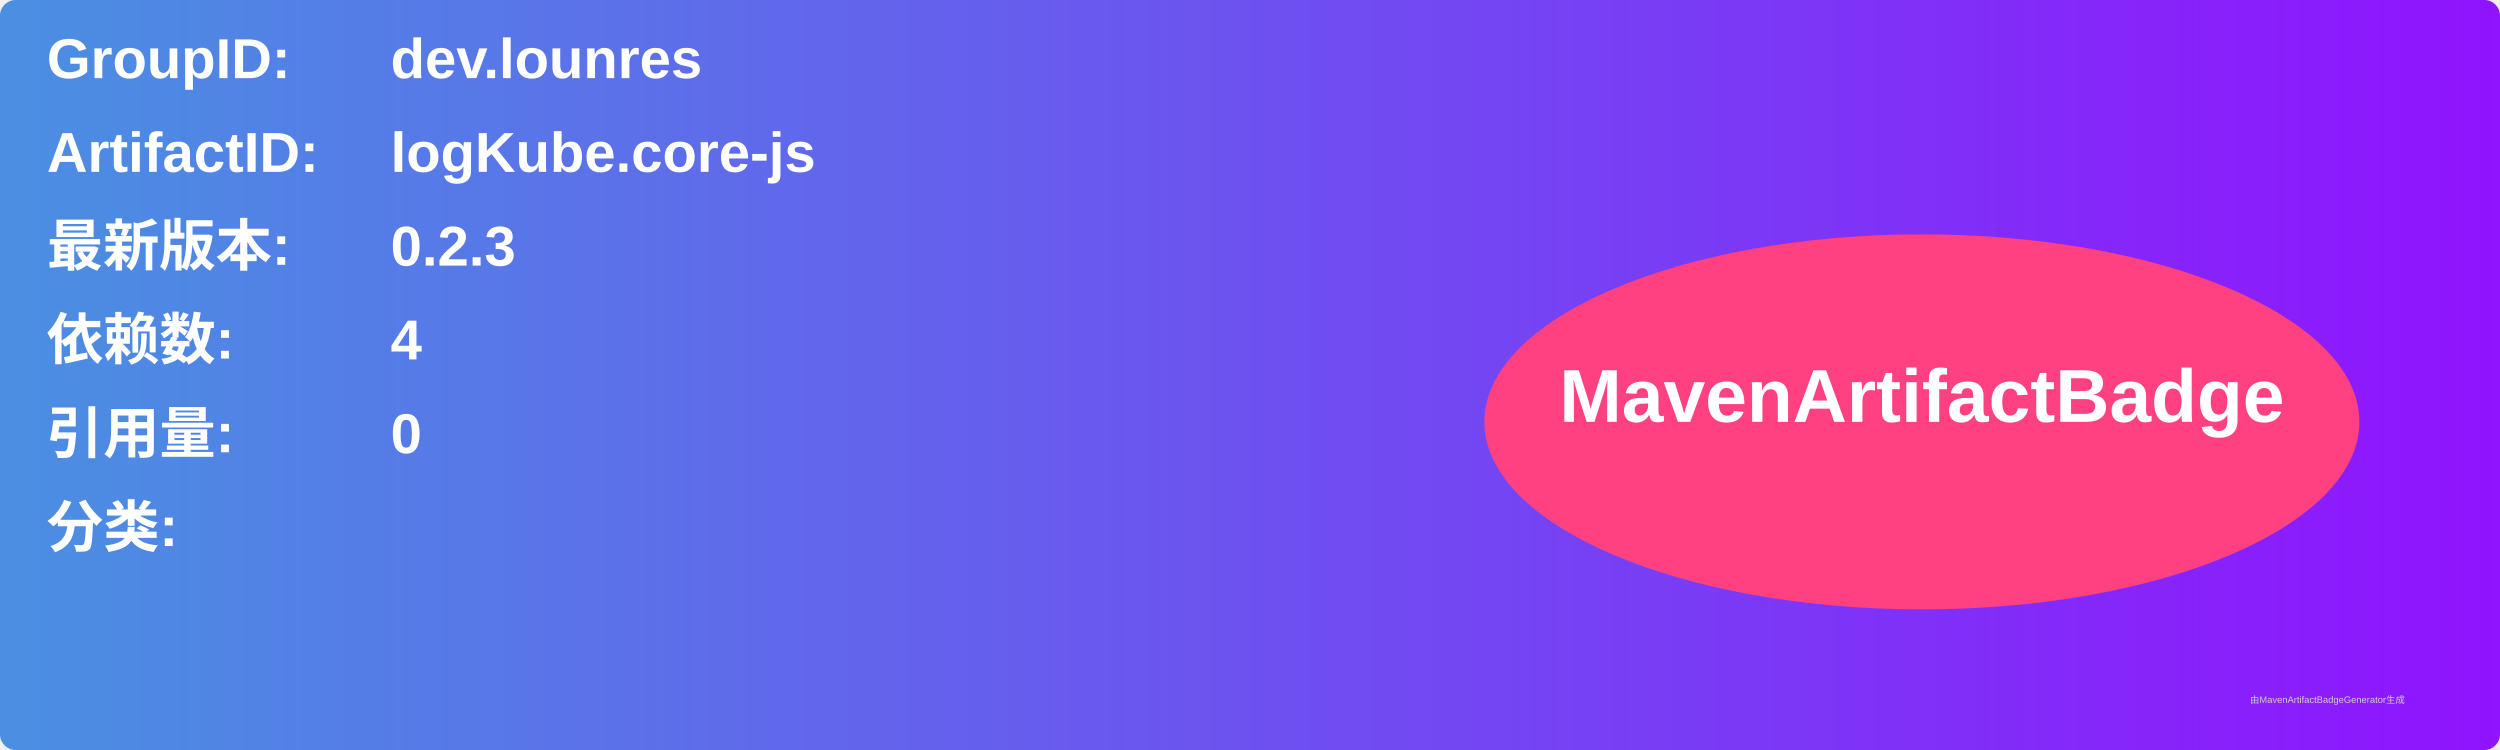
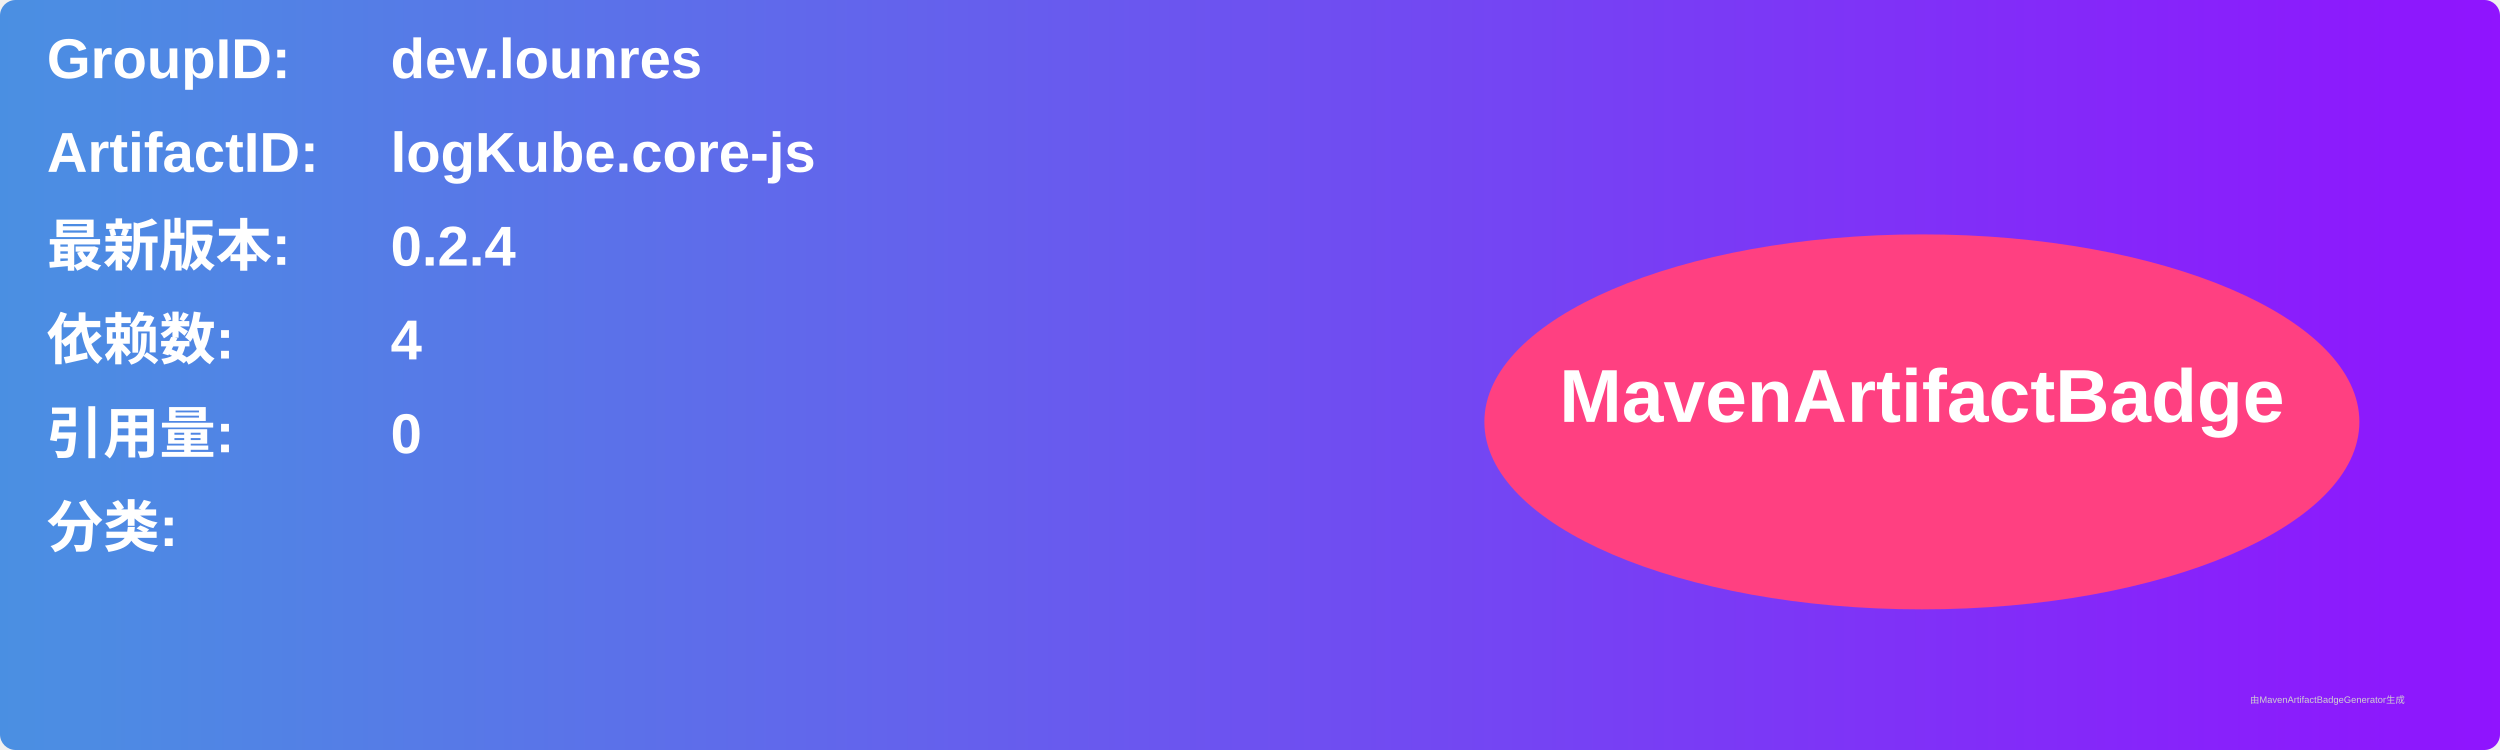
<svg xmlns="http://www.w3.org/2000/svg" width="800" height="240" viewBox="0 0 800 240">
  <linearGradient id="grad" x1="0%" y1="0%" x2="100%" y2="0%">
    <stop offset="0%" stop-color="#4a90e2" />
    <stop offset="100%" stop-color="#9013fe" />
  </linearGradient>
  <rect width="100%" height="100%" rx="5" ry="5" fill="url(#grad)" />
  <g transform="translate(15, 15)">
    <text x="0" y="10" font-family="Arial" font-size="18" fill="white" font-weight="bold" width="260">GroupID:</text>
    <text x="110" y="10" font-family="Arial" font-size="18" fill="white" font-weight="bold" width="460">dev.lounres</text>
    <text x="0" y="40" font-family="Arial" font-size="18" fill="white" font-weight="bold" width="260">ArtifactID:</text>
    <text x="110" y="40" font-family="Arial" font-size="18" fill="white" font-weight="bold" width="460">logKube.core-js</text>
    <text x="0" y="70" font-family="Arial" font-size="18" fill="white" font-weight="bold">最新版本:</text>
    <text x="110" y="70" font-family="Arial" font-size="18" fill="white" font-weight="bold">
-       <tspan font-weight="bold">0.2.3</tspan>
+       <tspan font-weight="bold">0.2.4</tspan>
    </text>
    <text x="0" y="100" font-family="Arial" font-size="18" fill="white" font-weight="bold">依赖数: </text>
    <text x="110" y="100" font-family="Arial" font-size="18" fill="white">
      <tspan font-weight="bold">4</tspan>
    </text>
    <text x="0" y="130" font-family="Arial" font-size="18" fill="white" font-weight="bold">引用量: </text>
    <text x="110" y="130" font-family="Arial" font-size="18" fill="white">
      <tspan font-weight="bold">0</tspan>
    </text>
    <text x="0" y="160" font-family="Arial" font-size="18" fill="white" font-weight="bold">分类:</text>
    <text x="10" y="190" font-family="Arial" font-size="10" fill="white">
      <tspan font-weight="bold" />
    </text>
    <ellipse cx="600" cy="120" rx="140" ry="60" fill="#ff4081" />
    <text x="600" y="120" text-anchor="middle" font-family="Arial" font-size="24" fill="white" font-weight="bold">MavenArtifactBadge</text>
  </g>
  <text x="720" y="225" font-family="Arial" font-size="3" fill="#d0d0d0">由MavenArtifactBadgeGenerator生成</text>
</svg>
